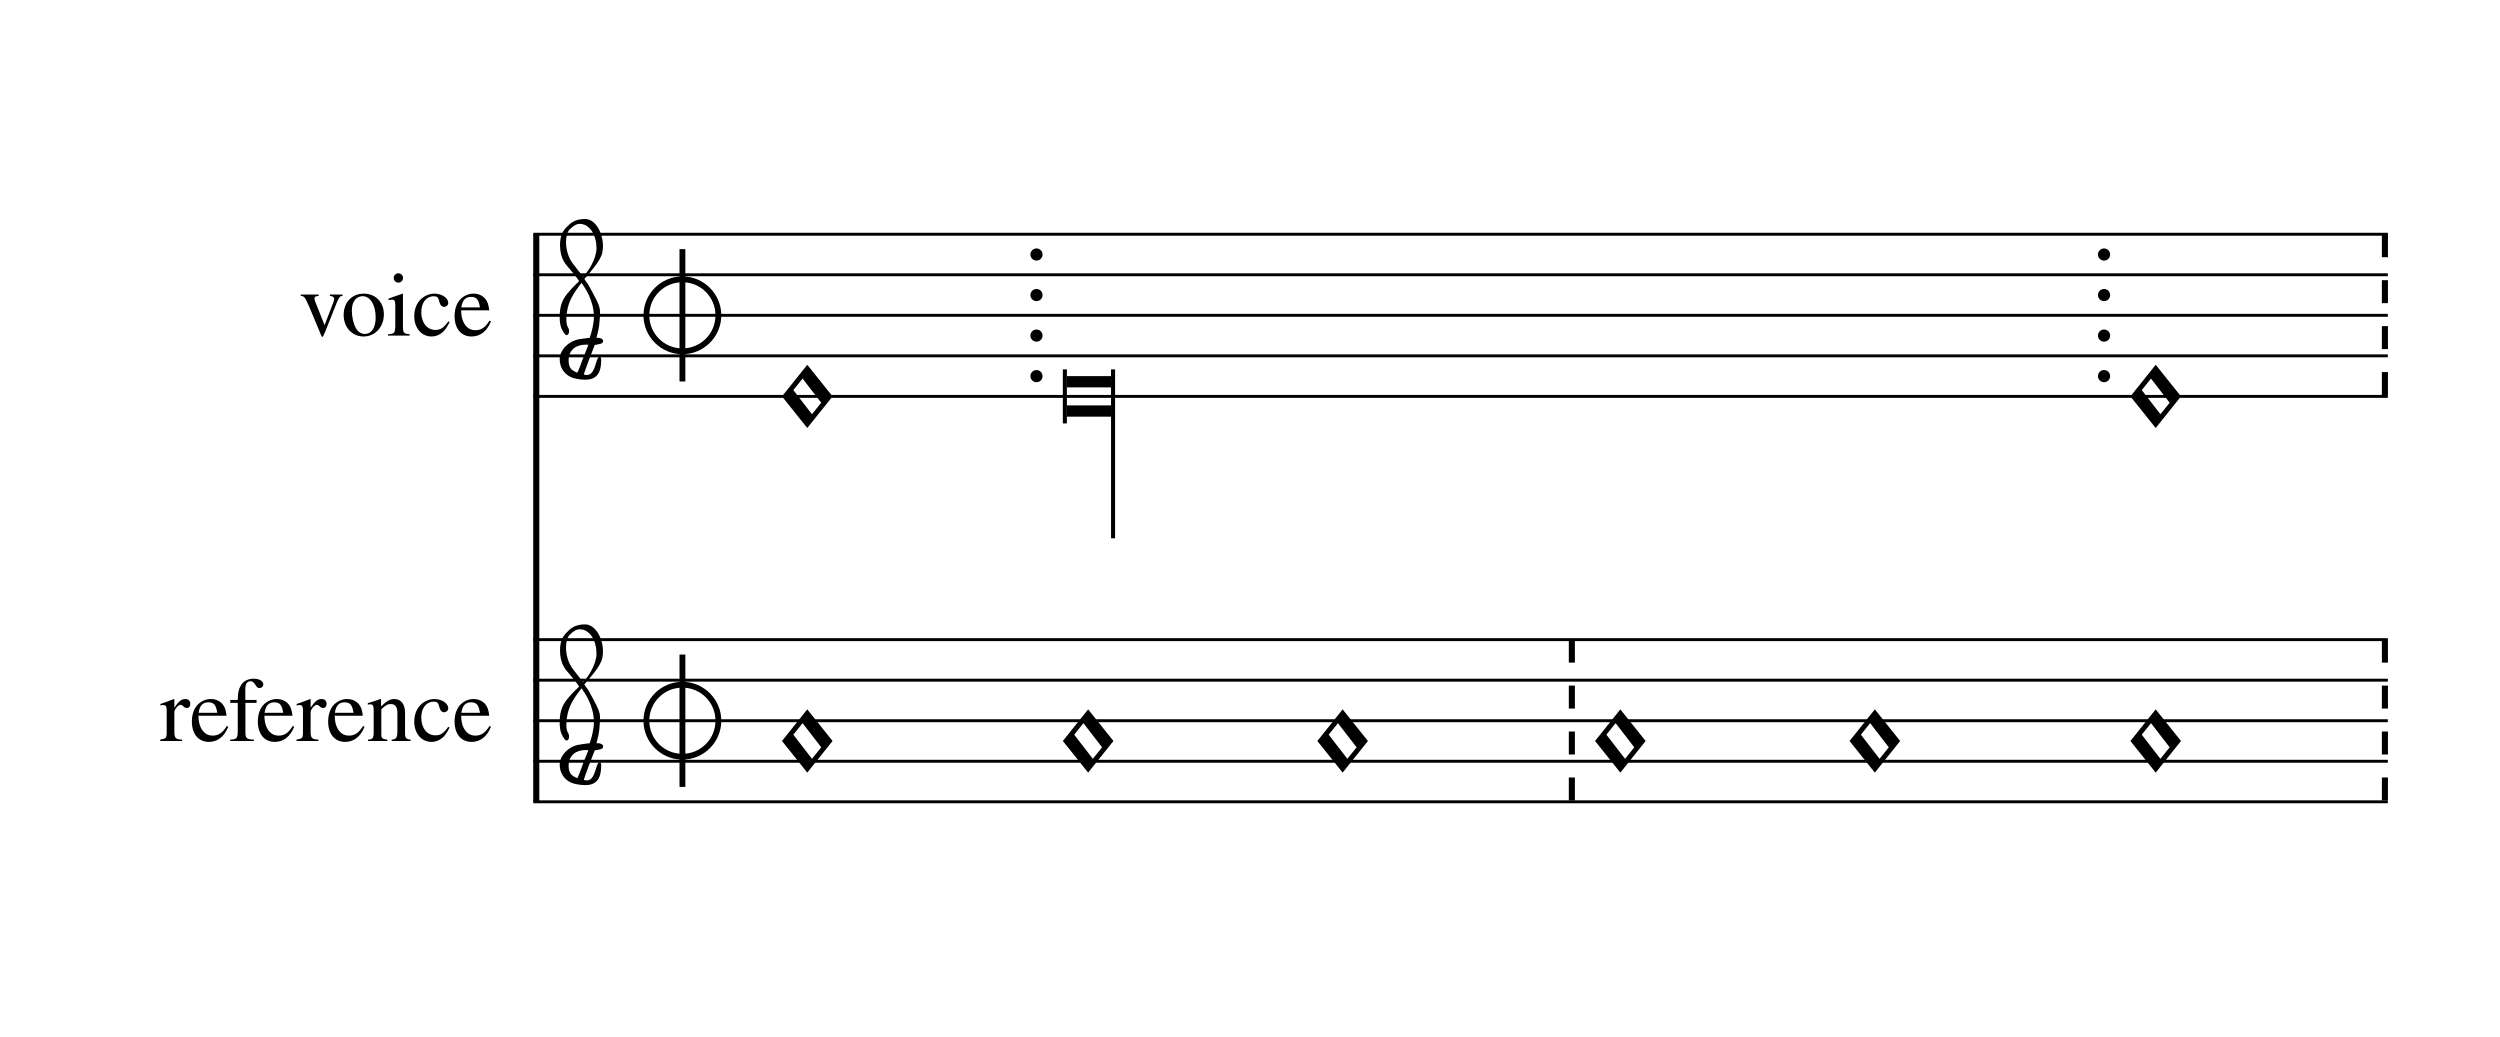
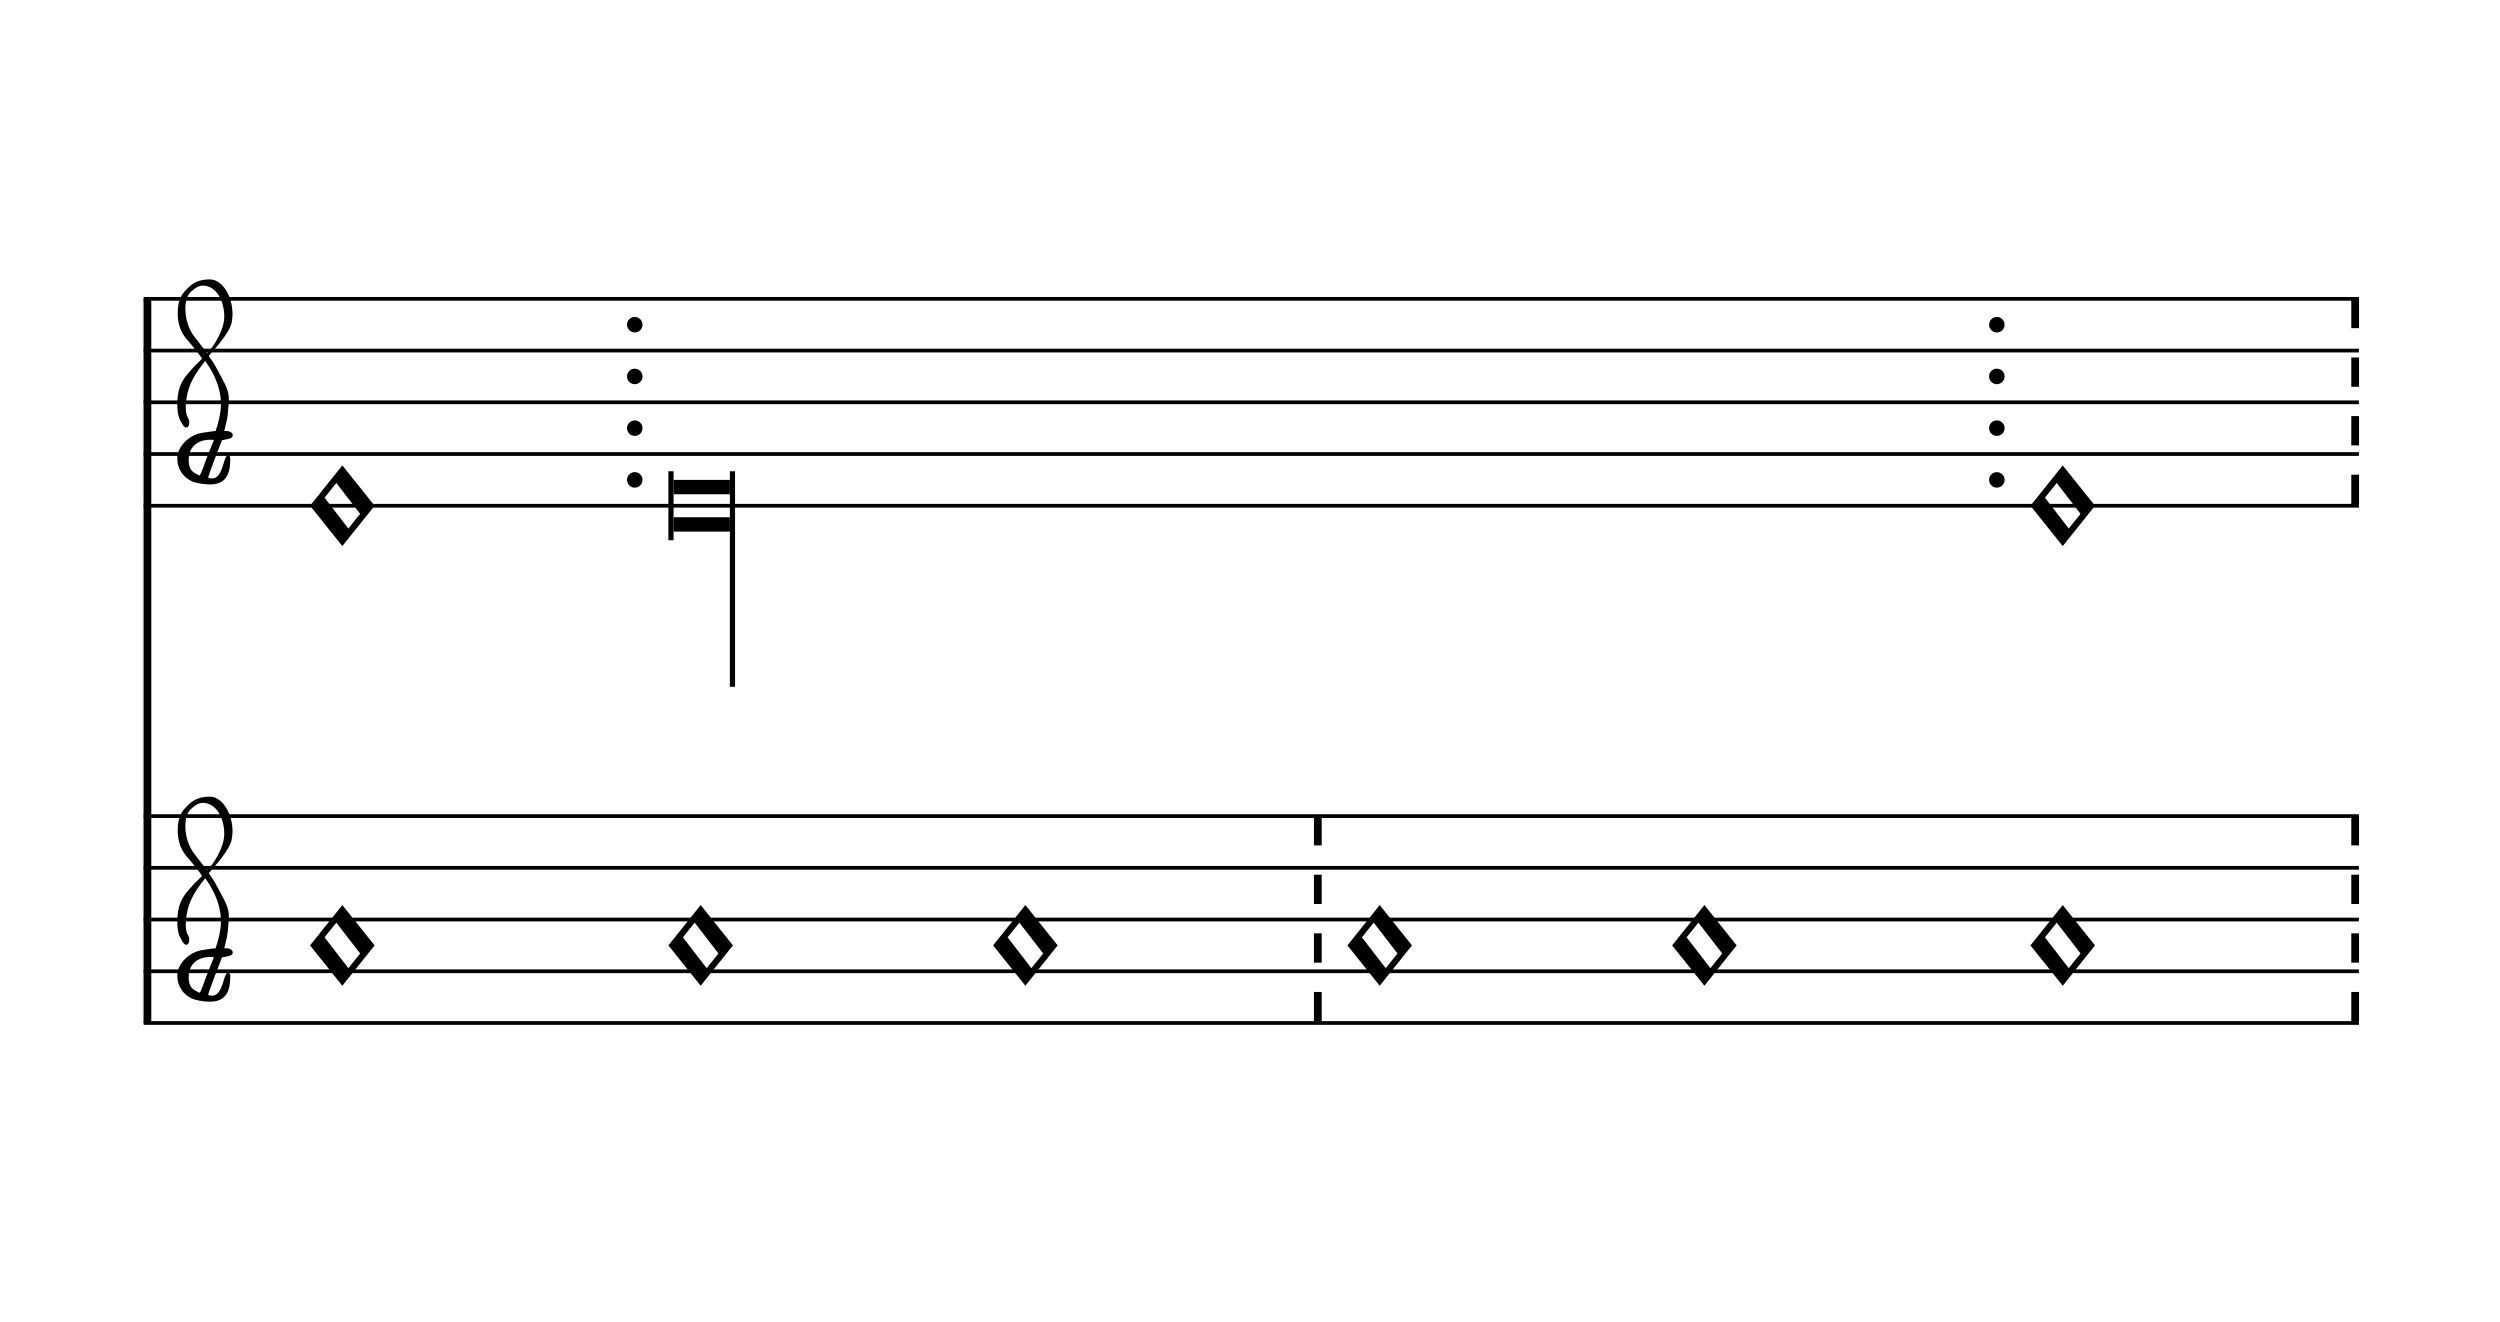
- <svg xmlns="http://www.w3.org/2000/svg" viewBox="0 0 111 46" version="1.1" overflow="visible">
+ <svg xmlns="http://www.w3.org/2000/svg" viewBox="0 0 87 46" version="1.1" overflow="visible">
  <defs>
-     <symbol id="E925-1koaawi" viewBox="0 0 1000 1000" overflow="inherit">
-       <path transform="scale(1,-1)" d="M0 408h36v-816h-36v816z" />
-     </symbol>
-     <symbol id="E93C-1koaawi" viewBox="0 0 1000 1000" overflow="inherit">
+     <symbol id="E93C-jbea65" viewBox="0 0 1000 1000" overflow="inherit">
      <path transform="scale(1,-1)" d="M156 195l156 -195l-156 -195l-156 195zM127 110l-57 -71l115 -149l57 71z" />
    </symbol>
-     <symbol id="E901-1koaawi" viewBox="0 0 1000 1000" overflow="inherit">
+     <symbol id="E901-jbea65" viewBox="0 0 1000 1000" overflow="inherit">
      <path transform="scale(1,-1)" d="M144 488c30 28 83 110 83 176c0 77 -39 150 -104 150c-15 0 -33 -6 -61 -34c-15 -15 -23 -44 -23 -79c0 -44 14 -96 43 -133c23 -29 44 -58 62 -80zM159 69c-57 0 -104 -31 -104 -98c0 -61 35 -63 51 -75c8 0 23 52 39 92l32 80c-6 1 -12 1 -18 1zM256 -25 c0 -76 -24 -122 -98 -122h-3c-28 0 -66 7 -84 15c-38 17 -71 55 -71 112c0 55 56 114 124 123c25 3 49 8 61 8c12 33 26 89 26 128c0 104 -55 180 -76 211c-51 -65 -79 -110 -90 -178c-1 -6 -4 -25 -4 -46c0 -18 2 -38 10 -50c5 -7 7 -16 7 -24c0 -13 -6 -24 -15 -24 c-5 0 -12 5 -19 17c-12 21 -24 38 -24 96c0 77 23 115 54 151c38 44 26 28 65 68l1 -1c0 3 -16 27 -60 79c-19 22 -58 58 -58 145c0 76 30 100 53 123c25 25 57 38 102 38c62 0 110 -83 110 -168c0 -13 -2 -26 -4 -39c-10 -52 -83 -130 -111 -163c24 -38 8 -3 55 -91 c34 -63 42 -84 42 -119c0 -10 -1 -22 -2 -37c-4 -63 -11 -76 -20 -116c7 0 12 1 21 -1c14 -4 20 -11 20 -19c0 -19 -30 -19 -52 -24c-6 -13 -67 -174 -67 -181c0 -2 9 -4 19 -4c25 0 41 21 56 73c8 28 14 39 22 39s10 -8 10 -19z" />
    </symbol>
-     <symbol id="E911-1koaawi" viewBox="0 0 1000 1000" overflow="inherit">
-       <path transform="scale(1,-1)" d="M36 0c0 -113 91 -204 204 -204s204 91 204 204s-91 204 -204 204s-204 -91 -204 -204zM0 0c0 132 108 240 240 240s240 -108 240 -240s-108 -240 -240 -240s-240 108 -240 240z" />
-     </symbol>
  </defs>
-   <style type="text/css">g.page-margin{font-family:Times;} g.ending, g.fing, g.reh, g.tempo{font-weight:bold;} g.dir, g.dynam, g.mNum{font-style:italic;} g.label{font-weight:normal;}</style>
-   <svg class="definition-scale" color="black" viewBox="0 0 11100 4600">
+   <style type="text/css">g.page-margin{font-family:Times,serif;} g.ending, g.fing, g.reh, g.tempo{font-weight:bold;} g.dir, g.dynam, g.mNum{font-style:italic;} g.label{font-weight:normal;}</style>
+   <svg class="definition-scale" color="black" viewBox="0 0 8700 4600">
    <g class="page-margin" transform="translate(500, 500)">
-       <g data-id="mcpvv3t" data-class="mdiv" class="mdiv pageMilestone" />
-       <g data-id="s1fw8zk0" data-class="score" class="score pageMilestone" />
-       <g data-id="s11fhayf" data-class="system" class="system">
-         <path d="M1881 540 L1881 3060" stroke="currentColor" stroke-width="27" />
-         <g data-id="l1jjcnff" data-class="label" class="label">
-           <text x="1688" y="990" text-anchor="end" font-size="0px">
-             <tspan data-id="t1d5qd6b" data-class="text" class="text">
-               <tspan font-size="405px" class="text">voice</tspan>
-             </tspan>
-           </text>
-         </g>
-         <g data-id="lob8q5e" data-class="label" class="label">
-           <text x="1688" y="2790" text-anchor="end" font-size="0px">
-             <tspan data-id="t1ckhv7k" data-class="text" class="text">
-               <tspan font-size="405px" class="text">reference</tspan>
-             </tspan>
-           </text>
-         </g>
-         <g data-id="scgo33q" data-class="section" class="section systemMilestone" />
-         <g data-id="s164y0hg" data-class="staff" class="staff">
-           <path d="M1868 540 L10102 540" stroke="currentColor" stroke-width="13" />
-           <path d="M1868 720 L10102 720" stroke="currentColor" stroke-width="13" />
-           <path d="M1868 900 L10102 900" stroke="currentColor" stroke-width="13" />
-           <path d="M1868 1080 L10102 1080" stroke="currentColor" stroke-width="13" />
-           <path d="M1868 1260 L10102 1260" stroke="currentColor" stroke-width="13" />
-           <g data-id="c2zhqfh" data-class="clef" class="clef">
-             <use href="#E901-1koaawi" x="1985" y="1080" height="720px" width="720px" />
+       <g data-id="ma9qps7" data-class="mdiv" class="mdiv pageMilestone" />
+       <g data-id="s1prm343" data-class="score" class="score pageMilestone" />
+       <g data-id="s17j0iri" data-class="system" class="system">
+         <path d="M13 540 L13 3060" stroke="currentColor" stroke-width="27" />
+         <g data-id="s1x8k5w5" data-class="section" class="section systemMilestone" />
+         <g data-id="sezxmqh" data-class="staff" class="staff">
+           <path d="M0 540 L7709 540" stroke="currentColor" stroke-width="13" />
+           <path d="M0 720 L7709 720" stroke="currentColor" stroke-width="13" />
+           <path d="M0 900 L7709 900" stroke="currentColor" stroke-width="13" />
+           <path d="M0 1080 L7709 1080" stroke="currentColor" stroke-width="13" />
+           <path d="M0 1260 L7709 1260" stroke="currentColor" stroke-width="13" />
+           <g data-id="cfdso5s" data-class="clef" class="clef">
+             <use href="#E901-jbea65" x="117" y="1080" height="720px" width="720px" />
          </g>
-           <g data-id="k1f7qhiq" data-class="keySig" class="keySig" />
-           <g data-id="meh5gtp" data-class="mensur" class="mensur">
-             <use href="#E911-1koaawi" x="2357" y="900" height="720px" width="720px" />
-             <use href="#E925-1koaawi" x="2517" y="900" height="720px" width="720px" />
-           </g>
-           <g data-id="l6b080f" data-class="layer" class="layer">
-             <g data-id="nmwonvz" data-class="note" class="note">
+           <g data-id="k16i5dol" data-class="keySig" class="keySig" />
+           <g data-id="l1ylnb2g" data-class="layer" class="layer">
+             <g data-id="n15xpg7v" data-class="note" class="note">
              <g data-class="notehead" class="notehead">
-                 <use href="#E93C-1koaawi" x="2972" y="1260" height="720px" width="720px" />
+                 <use href="#E93C-jbea65" x="579" y="1260" height="720px" width="720px" />
              </g>
            </g>
-             <g data-id="b11hn5b" data-class="barLine" class="barLine">
-               <ellipse cx="4102" cy="630" rx="27" ry="27" />
-               <ellipse cx="4102" cy="810" rx="27" ry="27" />
-               <ellipse cx="4102" cy="990" rx="27" ry="27" />
-               <ellipse cx="4102" cy="1170" rx="27" ry="27" />
+             <g data-id="b10lkjzg" data-class="barLine" class="barLine">
+               <ellipse cx="1709" cy="630" rx="27" ry="27" />
+               <ellipse cx="1709" cy="810" rx="27" ry="27" />
+               <ellipse cx="1709" cy="990" rx="27" ry="27" />
+               <ellipse cx="1709" cy="1170" rx="27" ry="27" />
            </g>
-             <g data-id="n1s2m0m8" data-class="note" class="note">
+             <g data-id="n1y117ex" data-class="note" class="note">
              <g data-class="notehead" class="notehead">
-                 <polygon points="4237,1170 4433,1170 4433,1220 4237,1220" />
-                 <polygon points="4237,1350 4433,1350 4433,1300 4237,1300" />
-                 <rect x="4219" y="1140" height="240" width="18" />
+                 <polygon points="1844,1170 2040,1170 2040,1220 1844,1220" />
+                 <polygon points="1844,1350 2040,1350 2040,1300 1844,1300" />
+                 <rect x="1826" y="1140" height="240" width="18" />
              </g>
              <g data-class="stem" class="stem">
-                 <rect x="4433" y="1140" height="750" width="18" />
+                 <rect x="2040" y="1140" height="750" width="18" />
              </g>
            </g>
-             <g data-id="b1kvnaa1" data-class="barLine" class="barLine">
-               <ellipse cx="8842" cy="630" rx="27" ry="27" />
-               <ellipse cx="8842" cy="810" rx="27" ry="27" />
-               <ellipse cx="8842" cy="990" rx="27" ry="27" />
-               <ellipse cx="8842" cy="1170" rx="27" ry="27" />
+             <g data-id="b879nj6" data-class="barLine" class="barLine">
+               <ellipse cx="6449" cy="630" rx="27" ry="27" />
+               <ellipse cx="6449" cy="810" rx="27" ry="27" />
+               <ellipse cx="6449" cy="990" rx="27" ry="27" />
+               <ellipse cx="6449" cy="1170" rx="27" ry="27" />
            </g>
-             <g data-id="nhbgbis" data-class="note" class="note">
+             <g data-id="ni871zb" data-class="note" class="note">
              <g data-class="notehead" class="notehead">
-                 <use href="#E93C-1koaawi" x="8959" y="1260" height="720px" width="720px" />
+                 <use href="#E93C-jbea65" x="6566" y="1260" height="720px" width="720px" />
              </g>
            </g>
-             <g data-id="b1ilw09z" data-class="barLine" class="barLine">
-               <path d="M10089 540 L10089 1260" stroke="currentColor" stroke-width="27" stroke-dasharray="102 102" />
+             <g data-id="b1wg04es" data-class="barLine" class="barLine">
+               <path d="M7696 540 L7696 1260" stroke="currentColor" stroke-width="27" stroke-dasharray="102 102" />
            </g>
          </g>
        </g>
-         <g data-id="s1f0u9sk" data-class="staff" class="staff">
-           <path d="M1868 2340 L10102 2340" stroke="currentColor" stroke-width="13" />
-           <path d="M1868 2520 L10102 2520" stroke="currentColor" stroke-width="13" />
-           <path d="M1868 2700 L10102 2700" stroke="currentColor" stroke-width="13" />
-           <path d="M1868 2880 L10102 2880" stroke="currentColor" stroke-width="13" />
-           <path d="M1868 3060 L10102 3060" stroke="currentColor" stroke-width="13" />
-           <g data-id="cpntzs4" data-class="clef" class="clef">
-             <use href="#E901-1koaawi" x="1985" y="2880" height="720px" width="720px" />
+         <g data-id="slag7z6" data-class="staff" class="staff">
+           <path d="M0 2340 L7709 2340" stroke="currentColor" stroke-width="13" />
+           <path d="M0 2520 L7709 2520" stroke="currentColor" stroke-width="13" />
+           <path d="M0 2700 L7709 2700" stroke="currentColor" stroke-width="13" />
+           <path d="M0 2880 L7709 2880" stroke="currentColor" stroke-width="13" />
+           <path d="M0 3060 L7709 3060" stroke="currentColor" stroke-width="13" />
+           <g data-id="c1ud4iqb" data-class="clef" class="clef">
+             <use href="#E901-jbea65" x="117" y="2880" height="720px" width="720px" />
          </g>
-           <g data-id="k1s62z6b" data-class="keySig" class="keySig" />
-           <g data-id="m1igu0l" data-class="mensur" class="mensur">
-             <use href="#E911-1koaawi" x="2357" y="2700" height="720px" width="720px" />
-             <use href="#E925-1koaawi" x="2517" y="2700" height="720px" width="720px" />
-           </g>
-           <g data-id="l1o91kc9" data-class="layer" class="layer">
-             <g data-id="n2n8vlq" data-class="note" class="note">
+           <g data-id="k1kdncxx" data-class="keySig" class="keySig" />
+           <g data-id="ly0uqk1" data-class="layer" class="layer">
+             <g data-id="nhfrrlt" data-class="note" class="note">
              <g data-class="notehead" class="notehead">
-                 <use href="#E93C-1koaawi" x="2972" y="2790" height="720px" width="720px" />
+                 <use href="#E93C-jbea65" x="579" y="2790" height="720px" width="720px" />
              </g>
            </g>
-             <g data-id="nquo95a" data-class="note" class="note">
+             <g data-id="n1p1yzr5" data-class="note" class="note">
              <g data-class="notehead" class="notehead">
-                 <use href="#E93C-1koaawi" x="4219" y="2790" height="720px" width="720px" />
+                 <use href="#E93C-jbea65" x="1826" y="2790" height="720px" width="720px" />
              </g>
            </g>
-             <g data-id="n15lnbl9" data-class="note" class="note">
+             <g data-id="nloec3r" data-class="note" class="note">
              <g data-class="notehead" class="notehead">
-                 <use href="#E93C-1koaawi" x="5349" y="2790" height="720px" width="720px" />
+                 <use href="#E93C-jbea65" x="2956" y="2790" height="720px" width="720px" />
              </g>
            </g>
-             <g data-id="btd12h6" data-class="barLine" class="barLine">
-               <path d="M6479 2340 L6479 3060" stroke="currentColor" stroke-width="27" stroke-dasharray="102 102" />
+             <g data-id="b1bj24a4" data-class="barLine" class="barLine">
+               <path d="M4086 2340 L4086 3060" stroke="currentColor" stroke-width="27" stroke-dasharray="102 102" />
            </g>
-             <g data-id="n18c1ypw" data-class="note" class="note">
+             <g data-id="n18if9cr" data-class="note" class="note">
              <g data-class="notehead" class="notehead">
-                 <use href="#E93C-1koaawi" x="6582" y="2790" height="720px" width="720px" />
+                 <use href="#E93C-jbea65" x="4189" y="2790" height="720px" width="720px" />
              </g>
            </g>
-             <g data-id="n1hwes7b" data-class="note" class="note">
+             <g data-id="nfxd23a" data-class="note" class="note">
              <g data-class="notehead" class="notehead">
-                 <use href="#E93C-1koaawi" x="7712" y="2790" height="720px" width="720px" />
+                 <use href="#E93C-jbea65" x="5319" y="2790" height="720px" width="720px" />
              </g>
            </g>
-             <g data-id="nj1h0pk" data-class="note" class="note">
+             <g data-id="n1vsgw80" data-class="note" class="note">
              <g data-class="notehead" class="notehead">
-                 <use href="#E93C-1koaawi" x="8959" y="2790" height="720px" width="720px" />
+                 <use href="#E93C-jbea65" x="6566" y="2790" height="720px" width="720px" />
              </g>
            </g>
-             <g data-id="b19qsfx9" data-class="barLine" class="barLine">
-               <path d="M10089 2340 L10089 3060" stroke="currentColor" stroke-width="27" stroke-dasharray="102 102" />
+             <g data-id="bh5r2q5" data-class="barLine" class="barLine">
+               <path d="M7696 2340 L7696 3060" stroke="currentColor" stroke-width="27" stroke-dasharray="102 102" />
            </g>
          </g>
        </g>
-         <g data-id="st0tjao" data-class="systemMilestoneEnd" class="systemMilestoneEnd scgo33q" />
+         <g data-id="s10zrq6z" data-class="systemMilestoneEnd" class="systemMilestoneEnd s1x8k5w5" />
      </g>
-       <g data-id="p149wz72" data-class="pageMilestoneEnd" class="pageMilestoneEnd s1fw8zk0" />
-       <g data-id="pgw2fsu" data-class="pageMilestoneEnd" class="pageMilestoneEnd mcpvv3t" />
+       <g data-id="p11ln6py" data-class="pageMilestoneEnd" class="pageMilestoneEnd s1prm343" />
+       <g data-id="p2vx9hu" data-class="pageMilestoneEnd" class="pageMilestoneEnd ma9qps7" />
    </g>
  </svg>
</svg>
